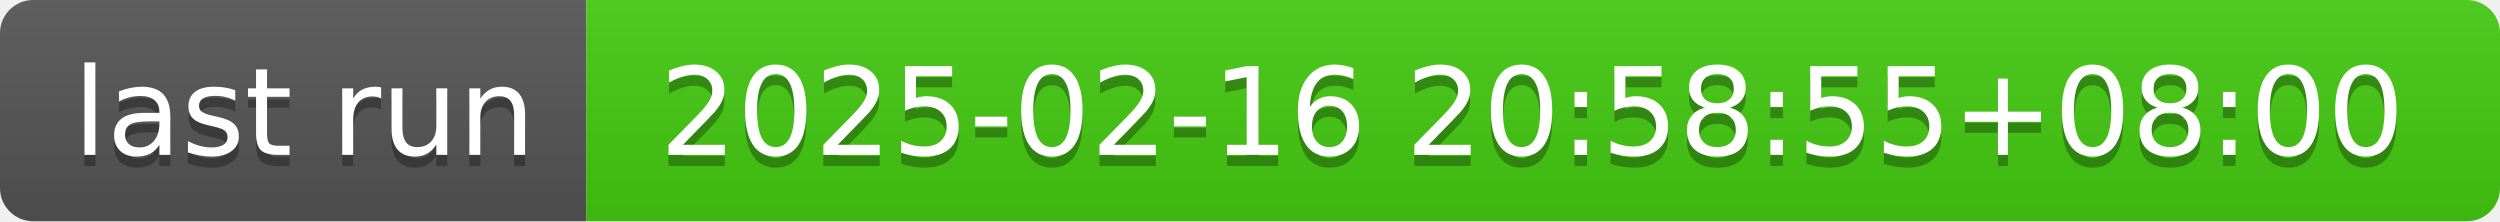
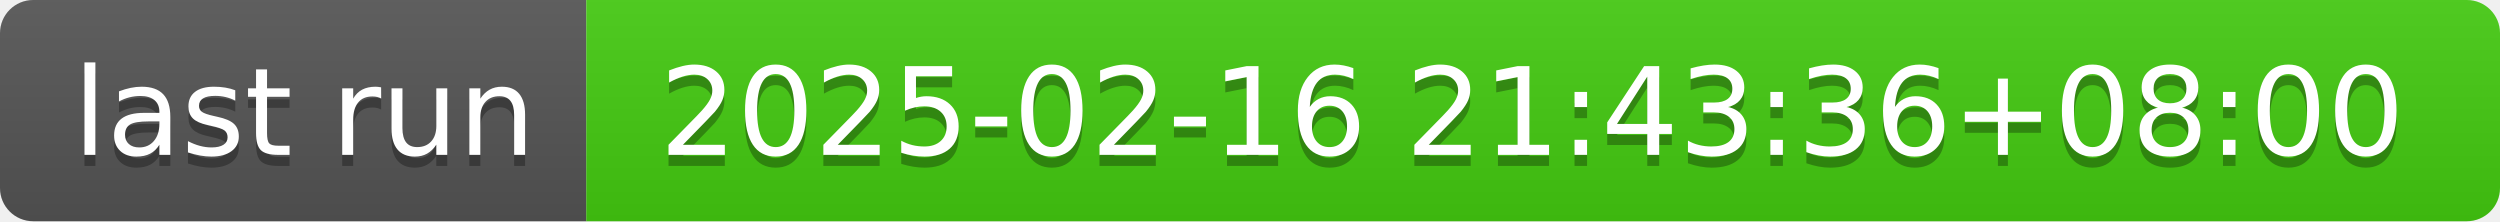
- <svg xmlns="http://www.w3.org/2000/svg" width="226" height="20" role="img" aria-label="last run: 2025-02-16 20:58:55+08:00">
+ <svg xmlns="http://www.w3.org/2000/svg" width="226" height="20" role="img" aria-label="last run: 2025-02-16 21:43:36+08:00">
  <linearGradient id="s" x2="0" y2="100%">
    <stop offset="0" stop-color="#bbb" stop-opacity=".1" />
    <stop offset="1" stop-opacity=".1" />
  </linearGradient>
  <clipPath id="r">
    <rect width="226" height="20" rx="3" fill="#fff" />
  </clipPath>
  <g clip-path="url(#r)">
    <rect width="53" height="20" fill="#555" />
    <rect x="53" width="173" height="20" fill="#4c1" />
    <rect width="226" height="20" fill="url(#s)" />
  </g>
  <g fill="#fff" text-anchor="middle" font-family="Verdana,Geneva,DejaVu Sans,sans-serif" text-rendering="geometricPrecision" font-size="110">
    <text aria-hidden="true" x="275" y="150" fill="#010101" fill-opacity=".3" transform="scale(.1)" textLength="430">last run</text>
    <text x="275" y="140" transform="scale(.1)" fill="#fff" textLength="430">last run</text>
-     <text aria-hidden="true" x="1385" y="150" fill="#010101" fill-opacity=".3" transform="scale(.1)" textLength="1630">2025-02-16 20:58:55+08:00</text>
-     <text x="1385" y="140" transform="scale(.1)" fill="#fff" textLength="1630">2025-02-16 20:58:55+08:00</text>
+     <text aria-hidden="true" x="1385" y="150" fill="#010101" fill-opacity=".3" transform="scale(.1)" textLength="1630">2025-02-16 21:43:36+08:00</text>
+     <text x="1385" y="140" transform="scale(.1)" fill="#fff" textLength="1630">2025-02-16 21:43:36+08:00</text>
  </g>
</svg>
